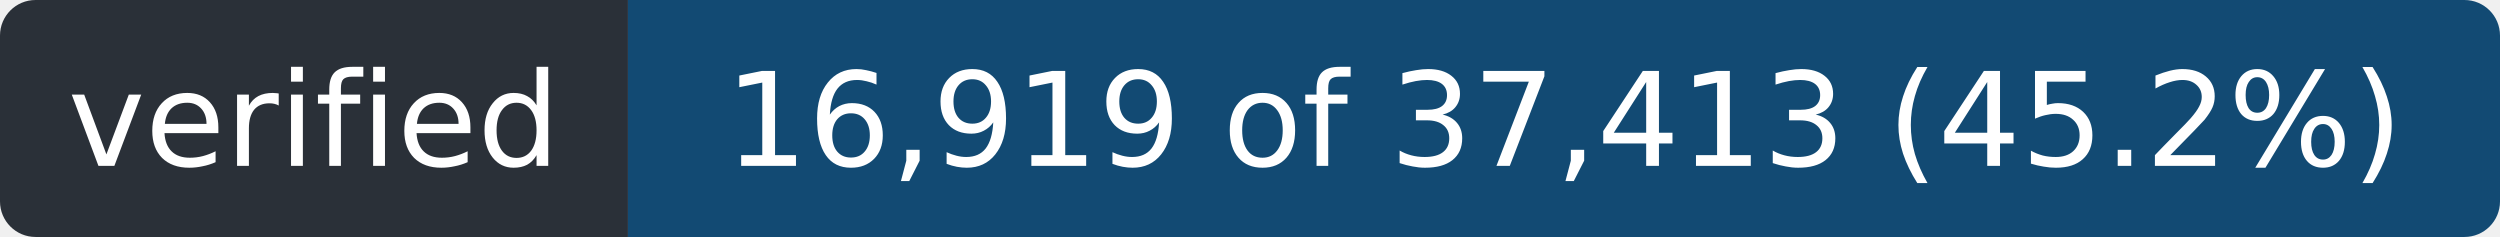
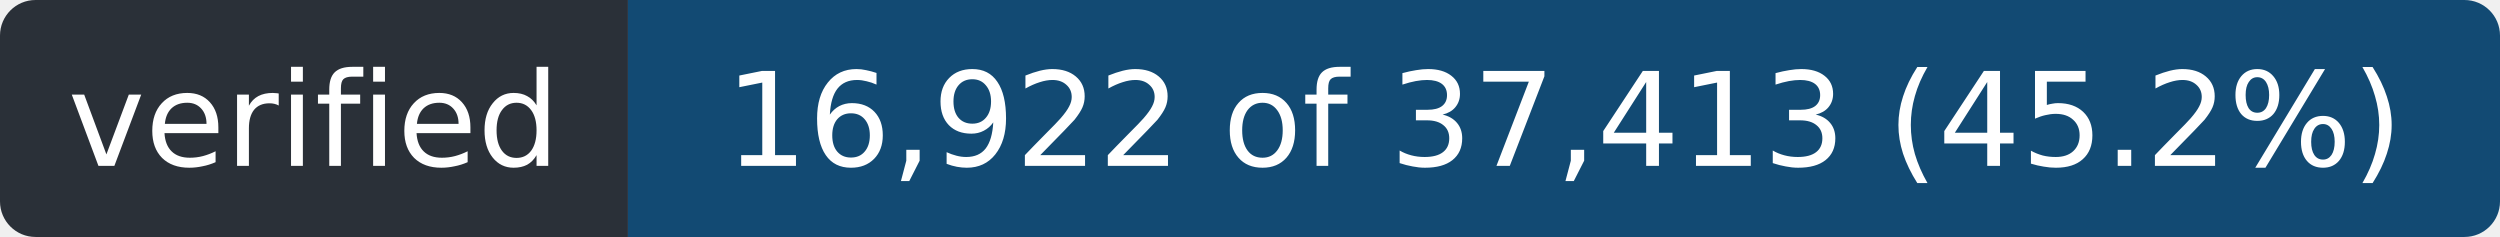
- <svg xmlns="http://www.w3.org/2000/svg" width="211" height="20" role="img" aria-label="verified: 16,919 of 37,413 (45.2%)">
+ <svg xmlns="http://www.w3.org/2000/svg" width="211" height="20" role="img" aria-label="verified: 16,922 of 37,413 (45.2%)">
  <clipPath id="r">
    <rect width="211" height="20" rx="3" />
  </clipPath>
  <g clip-path="url(#r)">
    <rect width="53" height="20" fill="#2a3038" />
    <rect x="53" width="158" height="20" fill="#124a73" />
  </g>
  <g fill="#fff" font-family="Verdana,Geneva,DejaVu Sans,sans-serif" font-size="11" text-anchor="middle">
    <text x="26.5" y="14" textLength="41">verified</text>
-     <text x="132.0" y="14" textLength="146">16,919 of 37,413 (45.2%)</text>
+     <text x="132.0" y="14" textLength="146">16,922 of 37,413 (45.2%)</text>
  </g>
</svg>
